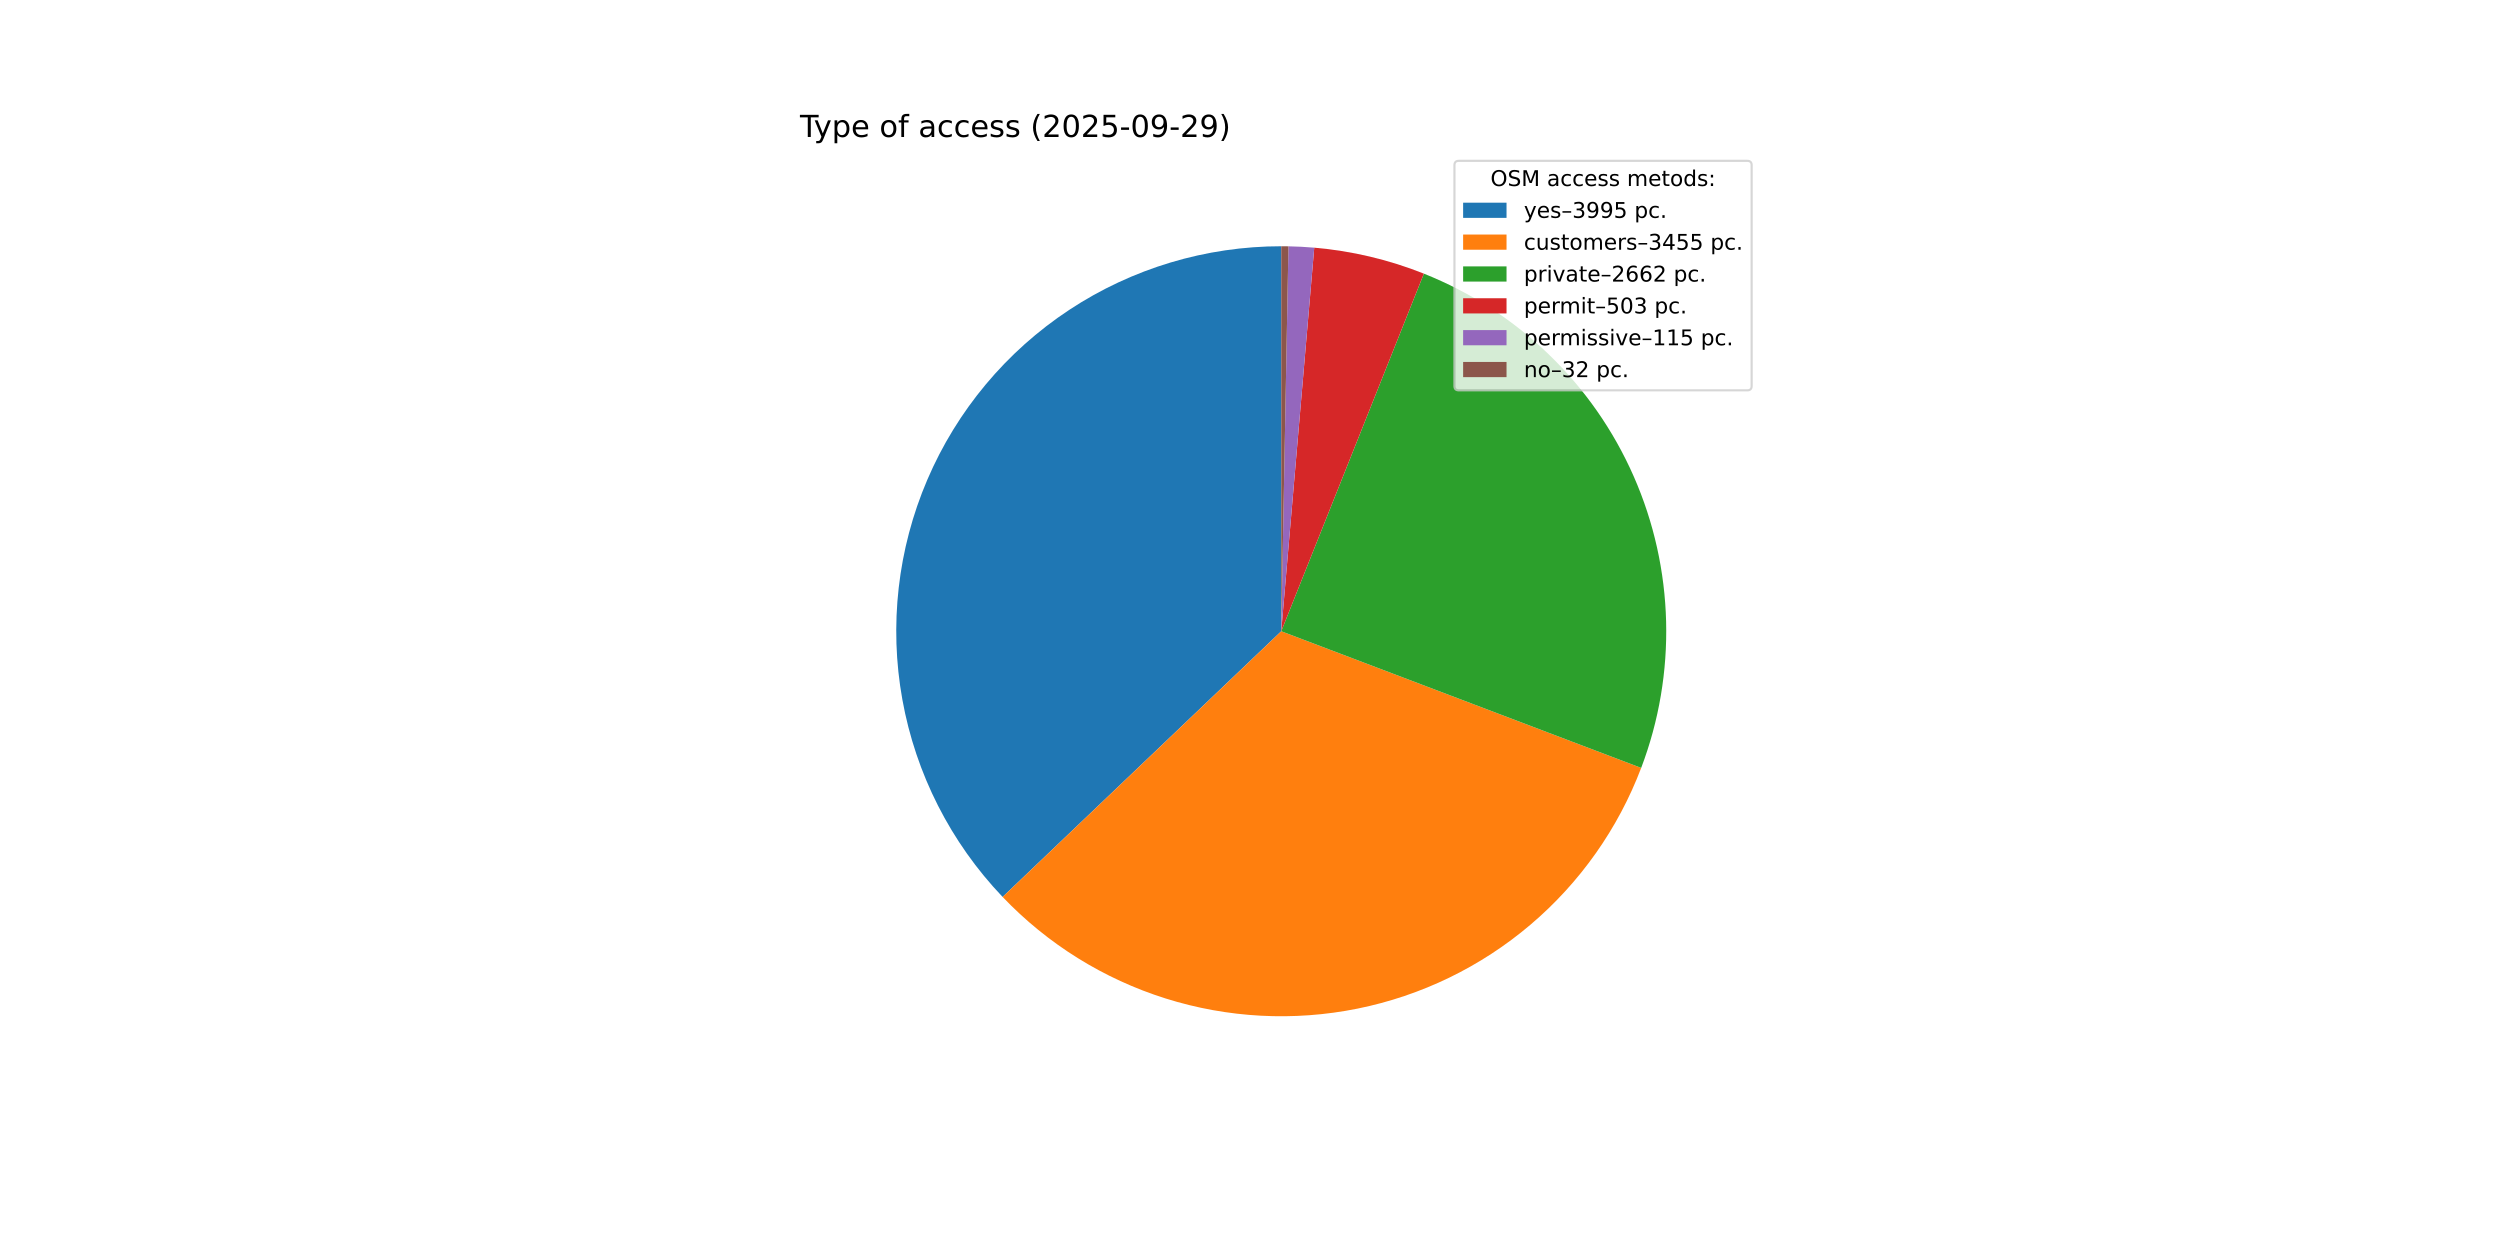
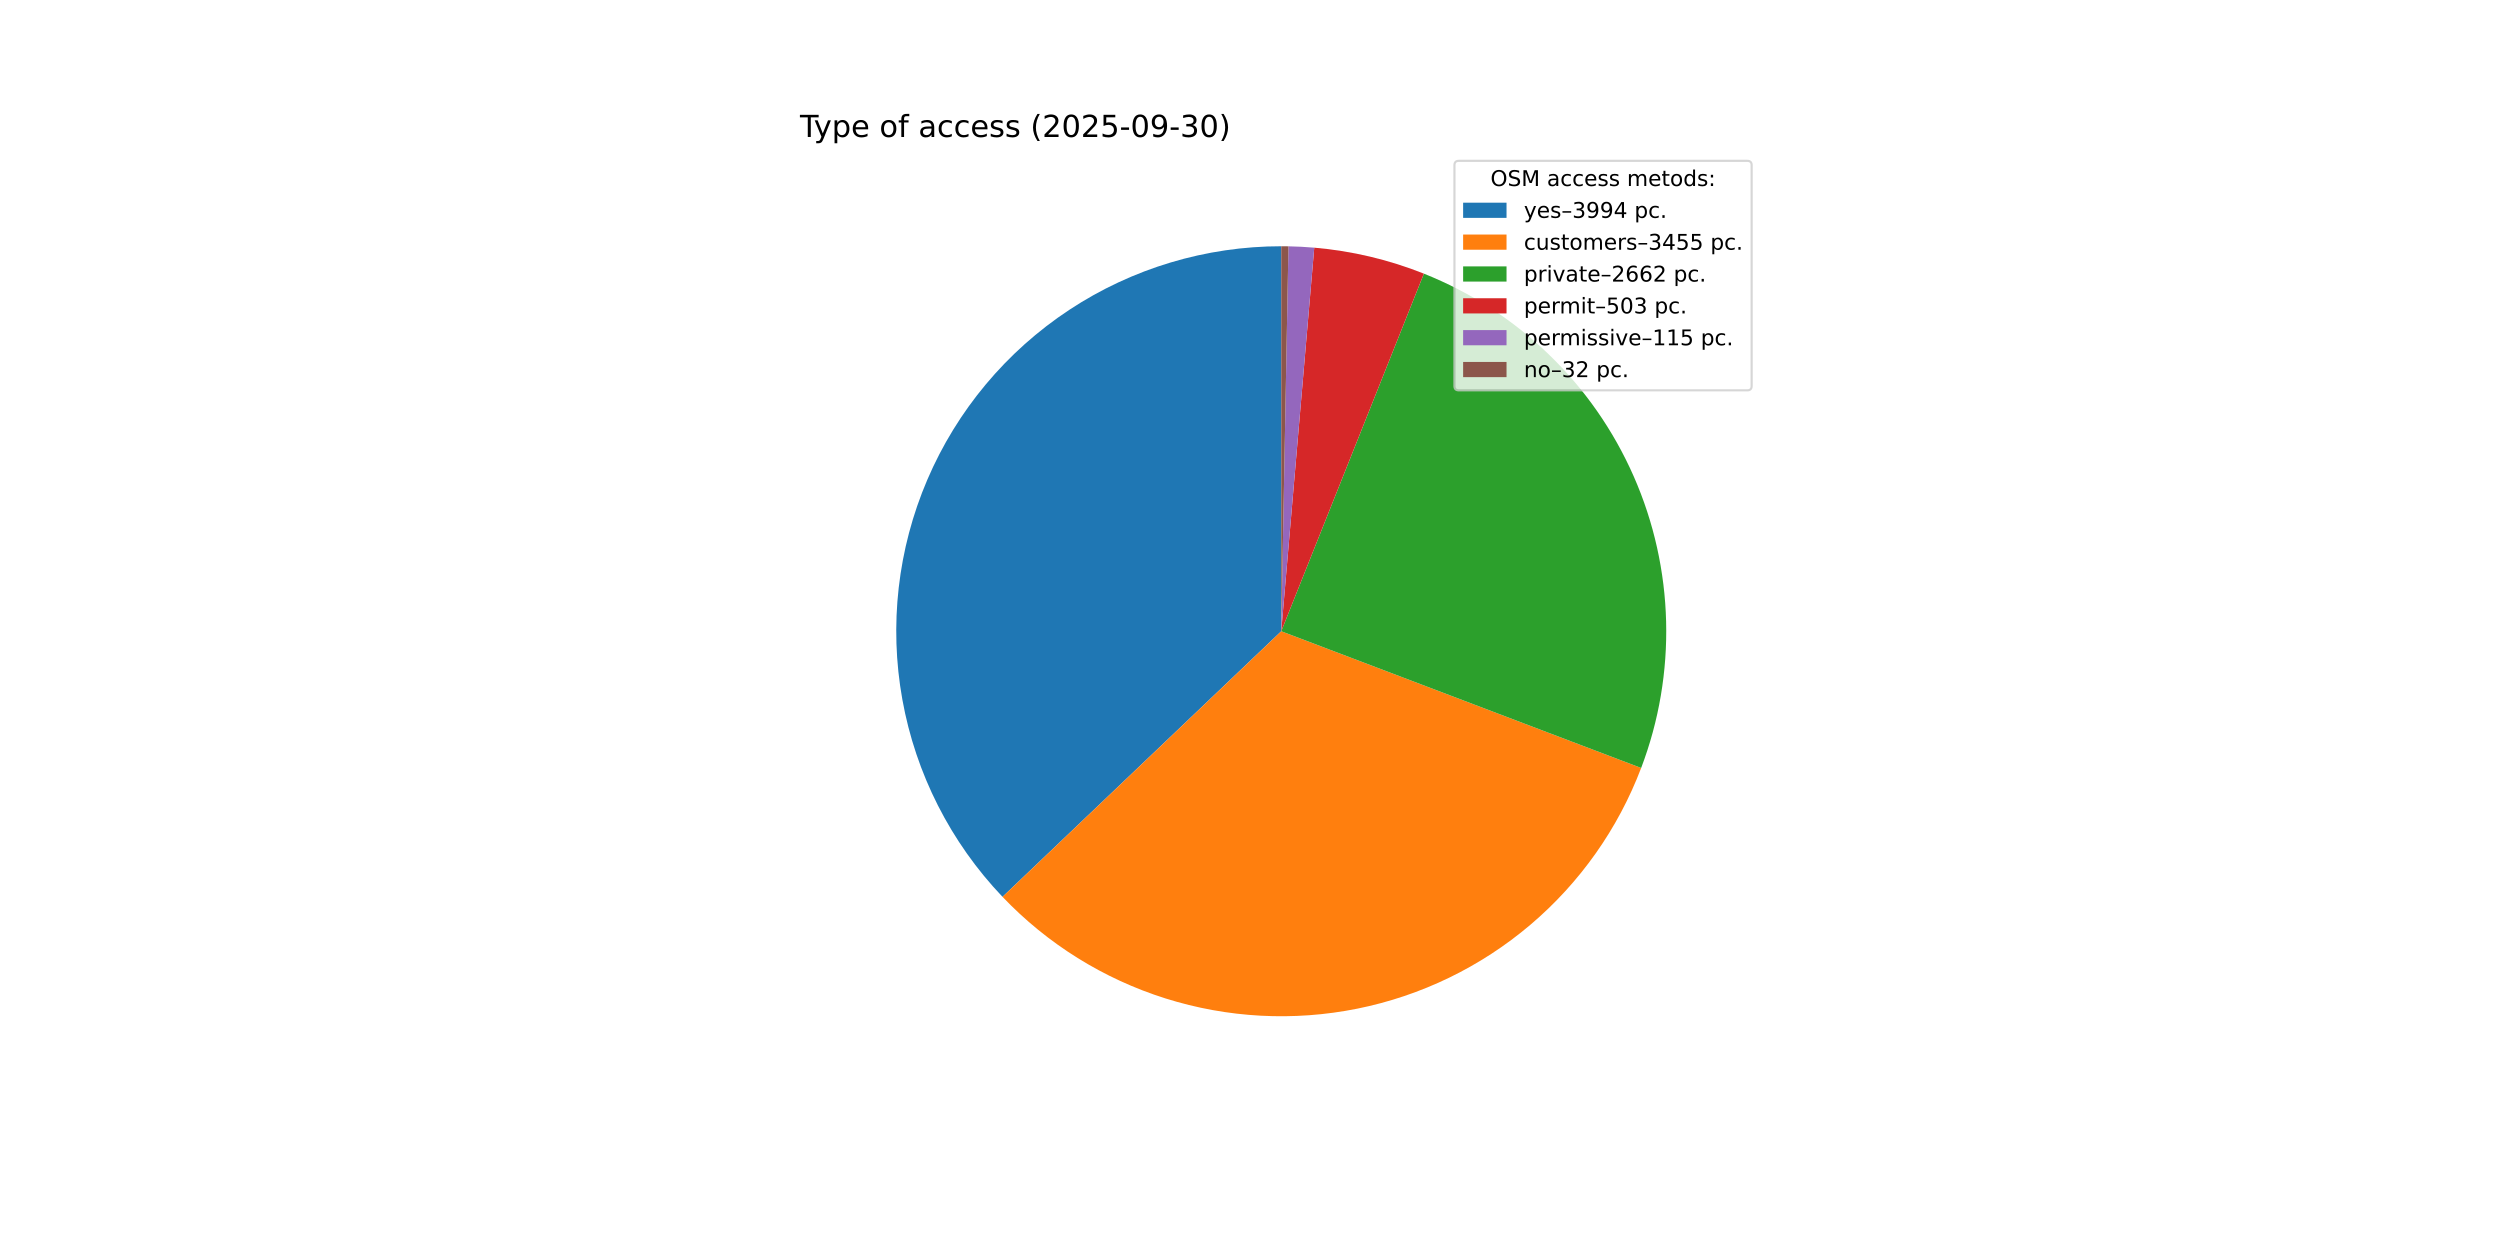
<svg xmlns="http://www.w3.org/2000/svg" xmlns:xlink="http://www.w3.org/1999/xlink" width="1152pt" height="576pt" viewBox="0 0 1152 576" version="1.1">
  <defs>
    <style type="text/css">*{stroke-linejoin: round; stroke-linecap: butt}</style>
  </defs>
  <g id="figure_1">
    <g id="patch_1">
      <path d="M 0 576  L 1152 576  L 1152 0  L 0 0  z " style="fill: #ffffff" />
    </g>
    <g id="axes_1">
      <g id="patch_2">
-         <path d="M 590.4 113.472  C 555.675 113.472 521.703 123.667 492.716 142.787  C 463.73 161.907 440.985 189.123 427.316 221.044  C 413.646 252.965 409.645 288.208 415.811 322.381  C 421.977 356.553 438.042 388.176 462.005 413.307  L 590.4 290.88  z " style="fill: #1f77b4" />
+         <path d="M 590.4 113.472  C 555.681 113.472 521.714 123.664 492.73 142.778  C 463.746 161.892 441.001 189.101 427.328 221.014  C 413.655 252.927 409.647 288.163 415.802 322.332  C 421.958 356.502 438.01 388.124 461.96 413.26  L 590.4 290.88  z " style="fill: #1f77b4" />
      </g>
      <g id="patch_3">
-         <path d="M 462.005 413.307  C 482.693 435.003 508.546 451.106 537.142 460.105  C 565.737 469.105 596.153 470.711 625.537 464.774  C 654.922 458.836 682.328 445.546 705.185 426.15  C 728.043 406.753 745.616 381.876 756.257 353.849  L 590.4 290.88  z " style="fill: #ff7f0e" />
+         <path d="M 461.96 413.26  C 482.642 434.965 508.492 451.078 537.087 460.088  C 565.683 469.098 596.101 470.713 625.49 464.783  C 654.879 458.853 682.29 445.569 705.155 426.176  C 728.019 406.783 745.599 381.906 756.245 353.879  L 590.4 290.88  z " style="fill: #ff7f0e" />
      </g>
      <g id="patch_4">
-         <path d="M 756.257 353.849  C 772.77 310.355 771.529 262.065 752.804 219.476  C 734.079 176.888 699.333 143.328 656.12 126.094  L 590.4 290.88  z " style="fill: #2ca02c" />
+         <path d="M 756.245 353.879  C 772.768 310.384 771.534 262.088 752.812 219.494  C 734.09 176.899 699.343 143.334 656.126 126.096  L 590.4 290.88  z " style="fill: #2ca02c" />
      </g>
      <g id="patch_5">
-         <path d="M 656.12 126.094  C 648.051 122.876 639.757 120.255 631.304 118.252  C 622.851 116.249 614.262 114.87 605.607 114.125  L 590.4 290.88  z " style="fill: #d62728" />
+         <path d="M 656.126 126.096  C 648.056 122.878 639.761 120.256 631.307 118.253  C 622.854 116.249 614.264 114.87 605.608 114.125  L 590.4 290.88  z " style="fill: #d62728" />
      </g>
      <g id="patch_6">
-         <path d="M 605.607 114.125  C 603.629 113.955 601.648 113.818 599.666 113.714  C 597.683 113.61 595.699 113.54 593.714 113.503  L 590.4 290.88  z " style="fill: #9467bd" />
+         <path d="M 605.608 114.125  C 603.63 113.955 601.649 113.818 599.667 113.714  C 597.684 113.61 595.7 113.54 593.715 113.503  L 590.4 290.88  z " style="fill: #9467bd" />
      </g>
      <g id="patch_7">
-         <path d="M 593.714 113.503  C 593.162 113.493 592.61 113.485 592.057 113.48  C 591.505 113.475 590.952 113.472 590.4 113.472  L 590.4 290.88  z " style="fill: #8c564b" />
+         <path d="M 593.715 113.503  C 593.162 113.493 592.61 113.485 592.057 113.48  C 591.505 113.475 590.952 113.472 590.4 113.472  L 590.4 290.88  z " style="fill: #8c564b" />
      </g>
      <g id="matplotlib.axis_1" />
      <g id="matplotlib.axis_2" />
      <g id="text_1">
        <g transform="translate(368.64 63.12) scale(0.14 -0.14)">
          <defs>
            <path id="DejaVuSans-54" d="M -19 4666  L 3928 4666  L 3928 4134  L 2272 4134  L 2272 0  L 1638 0  L 1638 4134  L -19 4134  L -19 4666  z " transform="scale(0.015625)" />
            <path id="DejaVuSans-79" d="M 2059 -325  Q 1816 -950 1584 -1140  Q 1353 -1331 966 -1331  L 506 -1331  L 506 -850  L 844 -850  Q 1081 -850 1212 -737  Q 1344 -625 1503 -206  L 1606 56  L 191 3500  L 800 3500  L 1894 763  L 2988 3500  L 3597 3500  L 2059 -325  z " transform="scale(0.015625)" />
            <path id="DejaVuSans-70" d="M 1159 525  L 1159 -1331  L 581 -1331  L 581 3500  L 1159 3500  L 1159 2969  Q 1341 3281 1617 3432  Q 1894 3584 2278 3584  Q 2916 3584 3314 3078  Q 3713 2572 3713 1747  Q 3713 922 3314 415  Q 2916 -91 2278 -91  Q 1894 -91 1617 61  Q 1341 213 1159 525  z M 3116 1747  Q 3116 2381 2855 2742  Q 2594 3103 2138 3103  Q 1681 3103 1420 2742  Q 1159 2381 1159 1747  Q 1159 1113 1420 752  Q 1681 391 2138 391  Q 2594 391 2855 752  Q 3116 1113 3116 1747  z " transform="scale(0.015625)" />
            <path id="DejaVuSans-65" d="M 3597 1894  L 3597 1613  L 953 1613  Q 991 1019 1311 708  Q 1631 397 2203 397  Q 2534 397 2845 478  Q 3156 559 3463 722  L 3463 178  Q 3153 47 2828 -22  Q 2503 -91 2169 -91  Q 1331 -91 842 396  Q 353 884 353 1716  Q 353 2575 817 3079  Q 1281 3584 2069 3584  Q 2775 3584 3186 3129  Q 3597 2675 3597 1894  z M 3022 2063  Q 3016 2534 2758 2815  Q 2500 3097 2075 3097  Q 1594 3097 1305 2825  Q 1016 2553 972 2059  L 3022 2063  z " transform="scale(0.015625)" />
            <path id="DejaVuSans-20" transform="scale(0.015625)" />
            <path id="DejaVuSans-6f" d="M 1959 3097  Q 1497 3097 1228 2736  Q 959 2375 959 1747  Q 959 1119 1226 758  Q 1494 397 1959 397  Q 2419 397 2687 759  Q 2956 1122 2956 1747  Q 2956 2369 2687 2733  Q 2419 3097 1959 3097  z M 1959 3584  Q 2709 3584 3137 3096  Q 3566 2609 3566 1747  Q 3566 888 3137 398  Q 2709 -91 1959 -91  Q 1206 -91 779 398  Q 353 888 353 1747  Q 353 2609 779 3096  Q 1206 3584 1959 3584  z " transform="scale(0.015625)" />
            <path id="DejaVuSans-66" d="M 2375 4863  L 2375 4384  L 1825 4384  Q 1516 4384 1395 4259  Q 1275 4134 1275 3809  L 1275 3500  L 2222 3500  L 2222 3053  L 1275 3053  L 1275 0  L 697 0  L 697 3053  L 147 3053  L 147 3500  L 697 3500  L 697 3744  Q 697 4328 969 4595  Q 1241 4863 1831 4863  L 2375 4863  z " transform="scale(0.015625)" />
            <path id="DejaVuSans-61" d="M 2194 1759  Q 1497 1759 1228 1600  Q 959 1441 959 1056  Q 959 750 1161 570  Q 1363 391 1709 391  Q 2188 391 2477 730  Q 2766 1069 2766 1631  L 2766 1759  L 2194 1759  z M 3341 1997  L 3341 0  L 2766 0  L 2766 531  Q 2569 213 2275 61  Q 1981 -91 1556 -91  Q 1019 -91 701 211  Q 384 513 384 1019  Q 384 1609 779 1909  Q 1175 2209 1959 2209  L 2766 2209  L 2766 2266  Q 2766 2663 2505 2880  Q 2244 3097 1772 3097  Q 1472 3097 1187 3025  Q 903 2953 641 2809  L 641 3341  Q 956 3463 1253 3523  Q 1550 3584 1831 3584  Q 2591 3584 2966 3190  Q 3341 2797 3341 1997  z " transform="scale(0.015625)" />
            <path id="DejaVuSans-63" d="M 3122 3366  L 3122 2828  Q 2878 2963 2633 3030  Q 2388 3097 2138 3097  Q 1578 3097 1268 2742  Q 959 2388 959 1747  Q 959 1106 1268 751  Q 1578 397 2138 397  Q 2388 397 2633 464  Q 2878 531 3122 666  L 3122 134  Q 2881 22 2623 -34  Q 2366 -91 2075 -91  Q 1284 -91 818 406  Q 353 903 353 1747  Q 353 2603 823 3093  Q 1294 3584 2113 3584  Q 2378 3584 2631 3529  Q 2884 3475 3122 3366  z " transform="scale(0.015625)" />
            <path id="DejaVuSans-73" d="M 2834 3397  L 2834 2853  Q 2591 2978 2328 3040  Q 2066 3103 1784 3103  Q 1356 3103 1142 2972  Q 928 2841 928 2578  Q 928 2378 1081 2264  Q 1234 2150 1697 2047  L 1894 2003  Q 2506 1872 2764 1633  Q 3022 1394 3022 966  Q 3022 478 2636 193  Q 2250 -91 1575 -91  Q 1294 -91 989 -36  Q 684 19 347 128  L 347 722  Q 666 556 975 473  Q 1284 391 1588 391  Q 1994 391 2212 530  Q 2431 669 2431 922  Q 2431 1156 2273 1281  Q 2116 1406 1581 1522  L 1381 1569  Q 847 1681 609 1914  Q 372 2147 372 2553  Q 372 3047 722 3315  Q 1072 3584 1716 3584  Q 2034 3584 2315 3537  Q 2597 3491 2834 3397  z " transform="scale(0.015625)" />
            <path id="DejaVuSans-28" d="M 1984 4856  Q 1566 4138 1362 3434  Q 1159 2731 1159 2009  Q 1159 1288 1364 580  Q 1569 -128 1984 -844  L 1484 -844  Q 1016 -109 783 600  Q 550 1309 550 2009  Q 550 2706 781 3412  Q 1013 4119 1484 4856  L 1984 4856  z " transform="scale(0.015625)" />
            <path id="DejaVuSans-32" d="M 1228 531  L 3431 531  L 3431 0  L 469 0  L 469 531  Q 828 903 1448 1529  Q 2069 2156 2228 2338  Q 2531 2678 2651 2914  Q 2772 3150 2772 3378  Q 2772 3750 2511 3984  Q 2250 4219 1831 4219  Q 1534 4219 1204 4116  Q 875 4013 500 3803  L 500 4441  Q 881 4594 1212 4672  Q 1544 4750 1819 4750  Q 2544 4750 2975 4387  Q 3406 4025 3406 3419  Q 3406 3131 3298 2873  Q 3191 2616 2906 2266  Q 2828 2175 2409 1742  Q 1991 1309 1228 531  z " transform="scale(0.015625)" />
            <path id="DejaVuSans-30" d="M 2034 4250  Q 1547 4250 1301 3770  Q 1056 3291 1056 2328  Q 1056 1369 1301 889  Q 1547 409 2034 409  Q 2525 409 2770 889  Q 3016 1369 3016 2328  Q 3016 3291 2770 3770  Q 2525 4250 2034 4250  z M 2034 4750  Q 2819 4750 3233 4129  Q 3647 3509 3647 2328  Q 3647 1150 3233 529  Q 2819 -91 2034 -91  Q 1250 -91 836 529  Q 422 1150 422 2328  Q 422 3509 836 4129  Q 1250 4750 2034 4750  z " transform="scale(0.015625)" />
            <path id="DejaVuSans-35" d="M 691 4666  L 3169 4666  L 3169 4134  L 1269 4134  L 1269 2991  Q 1406 3038 1543 3061  Q 1681 3084 1819 3084  Q 2600 3084 3056 2656  Q 3513 2228 3513 1497  Q 3513 744 3044 326  Q 2575 -91 1722 -91  Q 1428 -91 1123 -41  Q 819 9 494 109  L 494 744  Q 775 591 1075 516  Q 1375 441 1709 441  Q 2250 441 2565 725  Q 2881 1009 2881 1497  Q 2881 1984 2565 2268  Q 2250 2553 1709 2553  Q 1456 2553 1204 2497  Q 953 2441 691 2322  L 691 4666  z " transform="scale(0.015625)" />
            <path id="DejaVuSans-2d" d="M 313 2009  L 1997 2009  L 1997 1497  L 313 1497  L 313 2009  z " transform="scale(0.015625)" />
            <path id="DejaVuSans-39" d="M 703 97  L 703 672  Q 941 559 1184 500  Q 1428 441 1663 441  Q 2288 441 2617 861  Q 2947 1281 2994 2138  Q 2813 1869 2534 1725  Q 2256 1581 1919 1581  Q 1219 1581 811 2004  Q 403 2428 403 3163  Q 403 3881 828 4315  Q 1253 4750 1959 4750  Q 2769 4750 3195 4129  Q 3622 3509 3622 2328  Q 3622 1225 3098 567  Q 2575 -91 1691 -91  Q 1453 -91 1209 -44  Q 966 3 703 97  z M 1959 2075  Q 2384 2075 2632 2365  Q 2881 2656 2881 3163  Q 2881 3666 2632 3958  Q 2384 4250 1959 4250  Q 1534 4250 1286 3958  Q 1038 3666 1038 3163  Q 1038 2656 1286 2365  Q 1534 2075 1959 2075  z " transform="scale(0.015625)" />
+             <path id="DejaVuSans-33" d="M 2597 2516  Q 3050 2419 3304 2112  Q 3559 1806 3559 1356  Q 3559 666 3084 287  Q 2609 -91 1734 -91  Q 1441 -91 1130 -33  Q 819 25 488 141  L 488 750  Q 750 597 1062 519  Q 1375 441 1716 441  Q 2309 441 2620 675  Q 2931 909 2931 1356  Q 2931 1769 2642 2001  Q 2353 2234 1838 2234  L 1294 2234  L 1294 2753  L 1863 2753  Q 2328 2753 2575 2939  Q 2822 3125 2822 3475  Q 2822 3834 2567 4026  Q 2313 4219 1838 4219  Q 1578 4219 1281 4162  Q 984 4106 628 3988  L 628 4550  Q 988 4650 1302 4700  Q 1616 4750 1894 4750  Q 2613 4750 3031 4423  Q 3450 4097 3450 3541  Q 3450 3153 3228 2886  Q 3006 2619 2597 2516  z " transform="scale(0.015625)" />
            <path id="DejaVuSans-29" d="M 513 4856  L 1013 4856  Q 1481 4119 1714 3412  Q 1947 2706 1947 2009  Q 1947 1309 1714 600  Q 1481 -109 1013 -844  L 513 -844  Q 928 -128 1133 580  Q 1338 1288 1338 2009  Q 1338 2731 1133 3434  Q 928 4138 513 4856  z " transform="scale(0.015625)" />
          </defs>
          <use xlink:href="#DejaVuSans-54" />
          <use xlink:href="#DejaVuSans-79" x="45.459" />
          <use xlink:href="#DejaVuSans-70" x="104.639" />
          <use xlink:href="#DejaVuSans-65" x="168.115" />
          <use xlink:href="#DejaVuSans-20" x="229.639" />
          <use xlink:href="#DejaVuSans-6f" x="261.426" />
          <use xlink:href="#DejaVuSans-66" x="322.607" />
          <use xlink:href="#DejaVuSans-20" x="357.812" />
          <use xlink:href="#DejaVuSans-61" x="389.6" />
          <use xlink:href="#DejaVuSans-63" x="450.879" />
          <use xlink:href="#DejaVuSans-63" x="505.859" />
          <use xlink:href="#DejaVuSans-65" x="560.84" />
          <use xlink:href="#DejaVuSans-73" x="622.363" />
          <use xlink:href="#DejaVuSans-73" x="674.463" />
          <use xlink:href="#DejaVuSans-20" x="726.562" />
          <use xlink:href="#DejaVuSans-28" x="758.35" />
          <use xlink:href="#DejaVuSans-32" x="797.363" />
          <use xlink:href="#DejaVuSans-30" x="860.986" />
          <use xlink:href="#DejaVuSans-32" x="924.609" />
          <use xlink:href="#DejaVuSans-35" x="988.232" />
          <use xlink:href="#DejaVuSans-2d" x="1051.855" />
          <use xlink:href="#DejaVuSans-30" x="1087.939" />
          <use xlink:href="#DejaVuSans-39" x="1151.562" />
          <use xlink:href="#DejaVuSans-2d" x="1215.186" />
-           <use xlink:href="#DejaVuSans-32" x="1251.27" />
-           <use xlink:href="#DejaVuSans-39" x="1314.893" />
+           <use xlink:href="#DejaVuSans-33" x="1251.27" />
+           <use xlink:href="#DejaVuSans-30" x="1314.893" />
          <use xlink:href="#DejaVuSans-29" x="1378.516" />
        </g>
      </g>
      <g id="legend_1">
        <g id="patch_8">
          <path d="M 672.208 179.867  L 805.16 179.867  Q 807.16 179.867 807.16 177.867  L 807.16 76.12  Q 807.16 74.12 805.16 74.12  L 672.208 74.12  Q 670.208 74.12 670.208 76.12  L 670.208 177.867  Q 670.208 179.867 672.208 179.867  z " style="fill: #ffffff; opacity: 0.8; stroke: #cccccc; stroke-linejoin: miter" />
        </g>
        <g id="text_2">
          <g transform="translate(686.8038 85.71844) scale(0.1 -0.1)">
            <defs>
              <path id="DejaVuSans-4f" d="M 2522 4238  Q 1834 4238 1429 3725  Q 1025 3213 1025 2328  Q 1025 1447 1429 934  Q 1834 422 2522 422  Q 3209 422 3611 934  Q 4013 1447 4013 2328  Q 4013 3213 3611 3725  Q 3209 4238 2522 4238  z M 2522 4750  Q 3503 4750 4090 4092  Q 4678 3434 4678 2328  Q 4678 1225 4090 567  Q 3503 -91 2522 -91  Q 1538 -91 948 565  Q 359 1222 359 2328  Q 359 3434 948 4092  Q 1538 4750 2522 4750  z " transform="scale(0.015625)" />
              <path id="DejaVuSans-53" d="M 3425 4513  L 3425 3897  Q 3066 4069 2747 4153  Q 2428 4238 2131 4238  Q 1616 4238 1336 4038  Q 1056 3838 1056 3469  Q 1056 3159 1242 3001  Q 1428 2844 1947 2747  L 2328 2669  Q 3034 2534 3370 2195  Q 3706 1856 3706 1288  Q 3706 609 3251 259  Q 2797 -91 1919 -91  Q 1588 -91 1214 -16  Q 841 59 441 206  L 441 856  Q 825 641 1194 531  Q 1563 422 1919 422  Q 2459 422 2753 634  Q 3047 847 3047 1241  Q 3047 1584 2836 1778  Q 2625 1972 2144 2069  L 1759 2144  Q 1053 2284 737 2584  Q 422 2884 422 3419  Q 422 4038 858 4394  Q 1294 4750 2059 4750  Q 2388 4750 2728 4690  Q 3069 4631 3425 4513  z " transform="scale(0.015625)" />
              <path id="DejaVuSans-4d" d="M 628 4666  L 1569 4666  L 2759 1491  L 3956 4666  L 4897 4666  L 4897 0  L 4281 0  L 4281 4097  L 3078 897  L 2444 897  L 1241 4097  L 1241 0  L 628 0  L 628 4666  z " transform="scale(0.015625)" />
              <path id="DejaVuSans-6d" d="M 3328 2828  Q 3544 3216 3844 3400  Q 4144 3584 4550 3584  Q 5097 3584 5394 3201  Q 5691 2819 5691 2113  L 5691 0  L 5113 0  L 5113 2094  Q 5113 2597 4934 2840  Q 4756 3084 4391 3084  Q 3944 3084 3684 2787  Q 3425 2491 3425 1978  L 3425 0  L 2847 0  L 2847 2094  Q 2847 2600 2669 2842  Q 2491 3084 2119 3084  Q 1678 3084 1418 2786  Q 1159 2488 1159 1978  L 1159 0  L 581 0  L 581 3500  L 1159 3500  L 1159 2956  Q 1356 3278 1631 3431  Q 1906 3584 2284 3584  Q 2666 3584 2933 3390  Q 3200 3197 3328 2828  z " transform="scale(0.015625)" />
              <path id="DejaVuSans-74" d="M 1172 4494  L 1172 3500  L 2356 3500  L 2356 3053  L 1172 3053  L 1172 1153  Q 1172 725 1289 603  Q 1406 481 1766 481  L 2356 481  L 2356 0  L 1766 0  Q 1100 0 847 248  Q 594 497 594 1153  L 594 3053  L 172 3053  L 172 3500  L 594 3500  L 594 4494  L 1172 4494  z " transform="scale(0.015625)" />
              <path id="DejaVuSans-64" d="M 2906 2969  L 2906 4863  L 3481 4863  L 3481 0  L 2906 0  L 2906 525  Q 2725 213 2448 61  Q 2172 -91 1784 -91  Q 1150 -91 751 415  Q 353 922 353 1747  Q 353 2572 751 3078  Q 1150 3584 1784 3584  Q 2172 3584 2448 3432  Q 2725 3281 2906 2969  z M 947 1747  Q 947 1113 1208 752  Q 1469 391 1925 391  Q 2381 391 2643 752  Q 2906 1113 2906 1747  Q 2906 2381 2643 2742  Q 2381 3103 1925 3103  Q 1469 3103 1208 2742  Q 947 2381 947 1747  z " transform="scale(0.015625)" />
              <path id="DejaVuSans-3a" d="M 750 794  L 1409 794  L 1409 0  L 750 0  L 750 794  z M 750 3309  L 1409 3309  L 1409 2516  L 750 2516  L 750 3309  z " transform="scale(0.015625)" />
            </defs>
            <use xlink:href="#DejaVuSans-4f" />
            <use xlink:href="#DejaVuSans-53" x="78.711" />
            <use xlink:href="#DejaVuSans-4d" x="142.188" />
            <use xlink:href="#DejaVuSans-20" x="228.467" />
            <use xlink:href="#DejaVuSans-61" x="260.254" />
            <use xlink:href="#DejaVuSans-63" x="321.533" />
            <use xlink:href="#DejaVuSans-63" x="376.514" />
            <use xlink:href="#DejaVuSans-65" x="431.494" />
            <use xlink:href="#DejaVuSans-73" x="493.018" />
            <use xlink:href="#DejaVuSans-73" x="545.117" />
            <use xlink:href="#DejaVuSans-20" x="597.217" />
            <use xlink:href="#DejaVuSans-6d" x="629.004" />
            <use xlink:href="#DejaVuSans-65" x="726.416" />
            <use xlink:href="#DejaVuSans-74" x="787.939" />
            <use xlink:href="#DejaVuSans-6f" x="827.148" />
            <use xlink:href="#DejaVuSans-64" x="888.33" />
            <use xlink:href="#DejaVuSans-73" x="951.807" />
            <use xlink:href="#DejaVuSans-3a" x="1003.906" />
          </g>
        </g>
        <g id="patch_9">
          <path d="M 674.208 100.397  L 694.208 100.397  L 694.208 93.397  L 674.208 93.397  z " style="fill: #1f77b4" />
        </g>
        <g id="text_3">
          <g transform="translate(702.2084 100.3966) scale(0.1 -0.1)">
            <defs>
              <path id="DejaVuSans-2013" d="M 313 1978  L 2888 1978  L 2888 1528  L 313 1528  L 313 1978  z " transform="scale(0.015625)" />
-               <path id="DejaVuSans-33" d="M 2597 2516  Q 3050 2419 3304 2112  Q 3559 1806 3559 1356  Q 3559 666 3084 287  Q 2609 -91 1734 -91  Q 1441 -91 1130 -33  Q 819 25 488 141  L 488 750  Q 750 597 1062 519  Q 1375 441 1716 441  Q 2309 441 2620 675  Q 2931 909 2931 1356  Q 2931 1769 2642 2001  Q 2353 2234 1838 2234  L 1294 2234  L 1294 2753  L 1863 2753  Q 2328 2753 2575 2939  Q 2822 3125 2822 3475  Q 2822 3834 2567 4026  Q 2313 4219 1838 4219  Q 1578 4219 1281 4162  Q 984 4106 628 3988  L 628 4550  Q 988 4650 1302 4700  Q 1616 4750 1894 4750  Q 2613 4750 3031 4423  Q 3450 4097 3450 3541  Q 3450 3153 3228 2886  Q 3006 2619 2597 2516  z " transform="scale(0.015625)" />
+               <path id="DejaVuSans-34" d="M 2419 4116  L 825 1625  L 2419 1625  L 2419 4116  z M 2253 4666  L 3047 4666  L 3047 1625  L 3713 1625  L 3713 1100  L 3047 1100  L 3047 0  L 2419 0  L 2419 1100  L 313 1100  L 313 1709  L 2253 4666  z " transform="scale(0.015625)" />
              <path id="DejaVuSans-2e" d="M 684 794  L 1344 794  L 1344 0  L 684 0  L 684 794  z " transform="scale(0.015625)" />
            </defs>
            <use xlink:href="#DejaVuSans-79" />
            <use xlink:href="#DejaVuSans-65" x="59.18" />
            <use xlink:href="#DejaVuSans-73" x="120.703" />
            <use xlink:href="#DejaVuSans-2013" x="172.803" />
            <use xlink:href="#DejaVuSans-33" x="222.803" />
            <use xlink:href="#DejaVuSans-39" x="286.426" />
            <use xlink:href="#DejaVuSans-39" x="350.049" />
-             <use xlink:href="#DejaVuSans-35" x="413.672" />
+             <use xlink:href="#DejaVuSans-34" x="413.672" />
            <use xlink:href="#DejaVuSans-20" x="477.295" />
            <use xlink:href="#DejaVuSans-70" x="509.082" />
            <use xlink:href="#DejaVuSans-63" x="572.559" />
            <use xlink:href="#DejaVuSans-2e" x="627.539" />
          </g>
        </g>
        <g id="patch_10">
          <path d="M 674.208 115.075  L 694.208 115.075  L 694.208 108.075  L 674.208 108.075  z " style="fill: #ff7f0e" />
        </g>
        <g id="text_4">
          <g transform="translate(702.2084 115.0747) scale(0.1 -0.1)">
            <defs>
              <path id="DejaVuSans-75" d="M 544 1381  L 544 3500  L 1119 3500  L 1119 1403  Q 1119 906 1312 657  Q 1506 409 1894 409  Q 2359 409 2629 706  Q 2900 1003 2900 1516  L 2900 3500  L 3475 3500  L 3475 0  L 2900 0  L 2900 538  Q 2691 219 2414 64  Q 2138 -91 1772 -91  Q 1169 -91 856 284  Q 544 659 544 1381  z M 1991 3584  L 1991 3584  z " transform="scale(0.015625)" />
              <path id="DejaVuSans-72" d="M 2631 2963  Q 2534 3019 2420 3045  Q 2306 3072 2169 3072  Q 1681 3072 1420 2755  Q 1159 2438 1159 1844  L 1159 0  L 581 0  L 581 3500  L 1159 3500  L 1159 2956  Q 1341 3275 1631 3429  Q 1922 3584 2338 3584  Q 2397 3584 2469 3576  Q 2541 3569 2628 3553  L 2631 2963  z " transform="scale(0.015625)" />
-               <path id="DejaVuSans-34" d="M 2419 4116  L 825 1625  L 2419 1625  L 2419 4116  z M 2253 4666  L 3047 4666  L 3047 1625  L 3713 1625  L 3713 1100  L 3047 1100  L 3047 0  L 2419 0  L 2419 1100  L 313 1100  L 313 1709  L 2253 4666  z " transform="scale(0.015625)" />
            </defs>
            <use xlink:href="#DejaVuSans-63" />
            <use xlink:href="#DejaVuSans-75" x="54.98" />
            <use xlink:href="#DejaVuSans-73" x="118.359" />
            <use xlink:href="#DejaVuSans-74" x="170.459" />
            <use xlink:href="#DejaVuSans-6f" x="209.668" />
            <use xlink:href="#DejaVuSans-6d" x="270.85" />
            <use xlink:href="#DejaVuSans-65" x="368.262" />
            <use xlink:href="#DejaVuSans-72" x="429.785" />
            <use xlink:href="#DejaVuSans-73" x="470.898" />
            <use xlink:href="#DejaVuSans-2013" x="522.998" />
            <use xlink:href="#DejaVuSans-33" x="572.998" />
            <use xlink:href="#DejaVuSans-34" x="636.621" />
            <use xlink:href="#DejaVuSans-35" x="700.244" />
            <use xlink:href="#DejaVuSans-35" x="763.867" />
            <use xlink:href="#DejaVuSans-20" x="827.49" />
            <use xlink:href="#DejaVuSans-70" x="859.277" />
            <use xlink:href="#DejaVuSans-63" x="922.754" />
            <use xlink:href="#DejaVuSans-2e" x="977.734" />
          </g>
        </g>
        <g id="patch_11">
          <path d="M 674.208 129.753  L 694.208 129.753  L 694.208 122.753  L 674.208 122.753  z " style="fill: #2ca02c" />
        </g>
        <g id="text_5">
          <g transform="translate(702.2084 129.7528) scale(0.1 -0.1)">
            <defs>
              <path id="DejaVuSans-69" d="M 603 3500  L 1178 3500  L 1178 0  L 603 0  L 603 3500  z M 603 4863  L 1178 4863  L 1178 4134  L 603 4134  L 603 4863  z " transform="scale(0.015625)" />
              <path id="DejaVuSans-76" d="M 191 3500  L 800 3500  L 1894 563  L 2988 3500  L 3597 3500  L 2284 0  L 1503 0  L 191 3500  z " transform="scale(0.015625)" />
              <path id="DejaVuSans-36" d="M 2113 2584  Q 1688 2584 1439 2293  Q 1191 2003 1191 1497  Q 1191 994 1439 701  Q 1688 409 2113 409  Q 2538 409 2786 701  Q 3034 994 3034 1497  Q 3034 2003 2786 2293  Q 2538 2584 2113 2584  z M 3366 4563  L 3366 3988  Q 3128 4100 2886 4159  Q 2644 4219 2406 4219  Q 1781 4219 1451 3797  Q 1122 3375 1075 2522  Q 1259 2794 1537 2939  Q 1816 3084 2150 3084  Q 2853 3084 3261 2657  Q 3669 2231 3669 1497  Q 3669 778 3244 343  Q 2819 -91 2113 -91  Q 1303 -91 875 529  Q 447 1150 447 2328  Q 447 3434 972 4092  Q 1497 4750 2381 4750  Q 2619 4750 2861 4703  Q 3103 4656 3366 4563  z " transform="scale(0.015625)" />
            </defs>
            <use xlink:href="#DejaVuSans-70" />
            <use xlink:href="#DejaVuSans-72" x="63.477" />
            <use xlink:href="#DejaVuSans-69" x="104.59" />
            <use xlink:href="#DejaVuSans-76" x="132.373" />
            <use xlink:href="#DejaVuSans-61" x="191.553" />
            <use xlink:href="#DejaVuSans-74" x="252.832" />
            <use xlink:href="#DejaVuSans-65" x="292.041" />
            <use xlink:href="#DejaVuSans-2013" x="353.564" />
            <use xlink:href="#DejaVuSans-32" x="403.564" />
            <use xlink:href="#DejaVuSans-36" x="467.188" />
            <use xlink:href="#DejaVuSans-36" x="530.811" />
            <use xlink:href="#DejaVuSans-32" x="594.434" />
            <use xlink:href="#DejaVuSans-20" x="658.057" />
            <use xlink:href="#DejaVuSans-70" x="689.844" />
            <use xlink:href="#DejaVuSans-63" x="753.32" />
            <use xlink:href="#DejaVuSans-2e" x="808.301" />
          </g>
        </g>
        <g id="patch_12">
          <path d="M 674.208 144.431  L 694.208 144.431  L 694.208 137.431  L 674.208 137.431  z " style="fill: #d62728" />
        </g>
        <g id="text_6">
          <g transform="translate(702.2084 144.4309) scale(0.1 -0.1)">
            <use xlink:href="#DejaVuSans-70" />
            <use xlink:href="#DejaVuSans-65" x="63.477" />
            <use xlink:href="#DejaVuSans-72" x="125" />
            <use xlink:href="#DejaVuSans-6d" x="164.363" />
            <use xlink:href="#DejaVuSans-69" x="261.775" />
            <use xlink:href="#DejaVuSans-74" x="289.559" />
            <use xlink:href="#DejaVuSans-2013" x="328.768" />
            <use xlink:href="#DejaVuSans-35" x="378.768" />
            <use xlink:href="#DejaVuSans-30" x="442.391" />
            <use xlink:href="#DejaVuSans-33" x="506.014" />
            <use xlink:href="#DejaVuSans-20" x="569.637" />
            <use xlink:href="#DejaVuSans-70" x="601.424" />
            <use xlink:href="#DejaVuSans-63" x="664.9" />
            <use xlink:href="#DejaVuSans-2e" x="719.881" />
          </g>
        </g>
        <g id="patch_13">
          <path d="M 674.208 159.109  L 694.208 159.109  L 694.208 152.109  L 674.208 152.109  z " style="fill: #9467bd" />
        </g>
        <g id="text_7">
          <g transform="translate(702.2084 159.1091) scale(0.1 -0.1)">
            <defs>
              <path id="DejaVuSans-31" d="M 794 531  L 1825 531  L 1825 4091  L 703 3866  L 703 4441  L 1819 4666  L 2450 4666  L 2450 531  L 3481 531  L 3481 0  L 794 0  L 794 531  z " transform="scale(0.015625)" />
            </defs>
            <use xlink:href="#DejaVuSans-70" />
            <use xlink:href="#DejaVuSans-65" x="63.477" />
            <use xlink:href="#DejaVuSans-72" x="125" />
            <use xlink:href="#DejaVuSans-6d" x="164.363" />
            <use xlink:href="#DejaVuSans-69" x="261.775" />
            <use xlink:href="#DejaVuSans-73" x="289.559" />
            <use xlink:href="#DejaVuSans-73" x="341.658" />
            <use xlink:href="#DejaVuSans-69" x="393.758" />
            <use xlink:href="#DejaVuSans-76" x="421.541" />
            <use xlink:href="#DejaVuSans-65" x="480.721" />
            <use xlink:href="#DejaVuSans-2013" x="542.244" />
            <use xlink:href="#DejaVuSans-31" x="592.244" />
            <use xlink:href="#DejaVuSans-31" x="655.867" />
            <use xlink:href="#DejaVuSans-35" x="719.49" />
            <use xlink:href="#DejaVuSans-20" x="783.113" />
            <use xlink:href="#DejaVuSans-70" x="814.9" />
            <use xlink:href="#DejaVuSans-63" x="878.377" />
            <use xlink:href="#DejaVuSans-2e" x="933.357" />
          </g>
        </g>
        <g id="patch_14">
          <path d="M 674.208 173.787  L 694.208 173.787  L 694.208 166.787  L 674.208 166.787  z " style="fill: #8c564b" />
        </g>
        <g id="text_8">
          <g transform="translate(702.2084 173.7872) scale(0.1 -0.1)">
            <defs>
              <path id="DejaVuSans-6e" d="M 3513 2113  L 3513 0  L 2938 0  L 2938 2094  Q 2938 2591 2744 2837  Q 2550 3084 2163 3084  Q 1697 3084 1428 2787  Q 1159 2491 1159 1978  L 1159 0  L 581 0  L 581 3500  L 1159 3500  L 1159 2956  Q 1366 3272 1645 3428  Q 1925 3584 2291 3584  Q 2894 3584 3203 3211  Q 3513 2838 3513 2113  z " transform="scale(0.015625)" />
            </defs>
            <use xlink:href="#DejaVuSans-6e" />
            <use xlink:href="#DejaVuSans-6f" x="63.379" />
            <use xlink:href="#DejaVuSans-2013" x="124.561" />
            <use xlink:href="#DejaVuSans-33" x="174.561" />
            <use xlink:href="#DejaVuSans-32" x="238.184" />
            <use xlink:href="#DejaVuSans-20" x="301.807" />
            <use xlink:href="#DejaVuSans-70" x="333.594" />
            <use xlink:href="#DejaVuSans-63" x="397.07" />
            <use xlink:href="#DejaVuSans-2e" x="452.051" />
          </g>
        </g>
      </g>
    </g>
  </g>
</svg>
